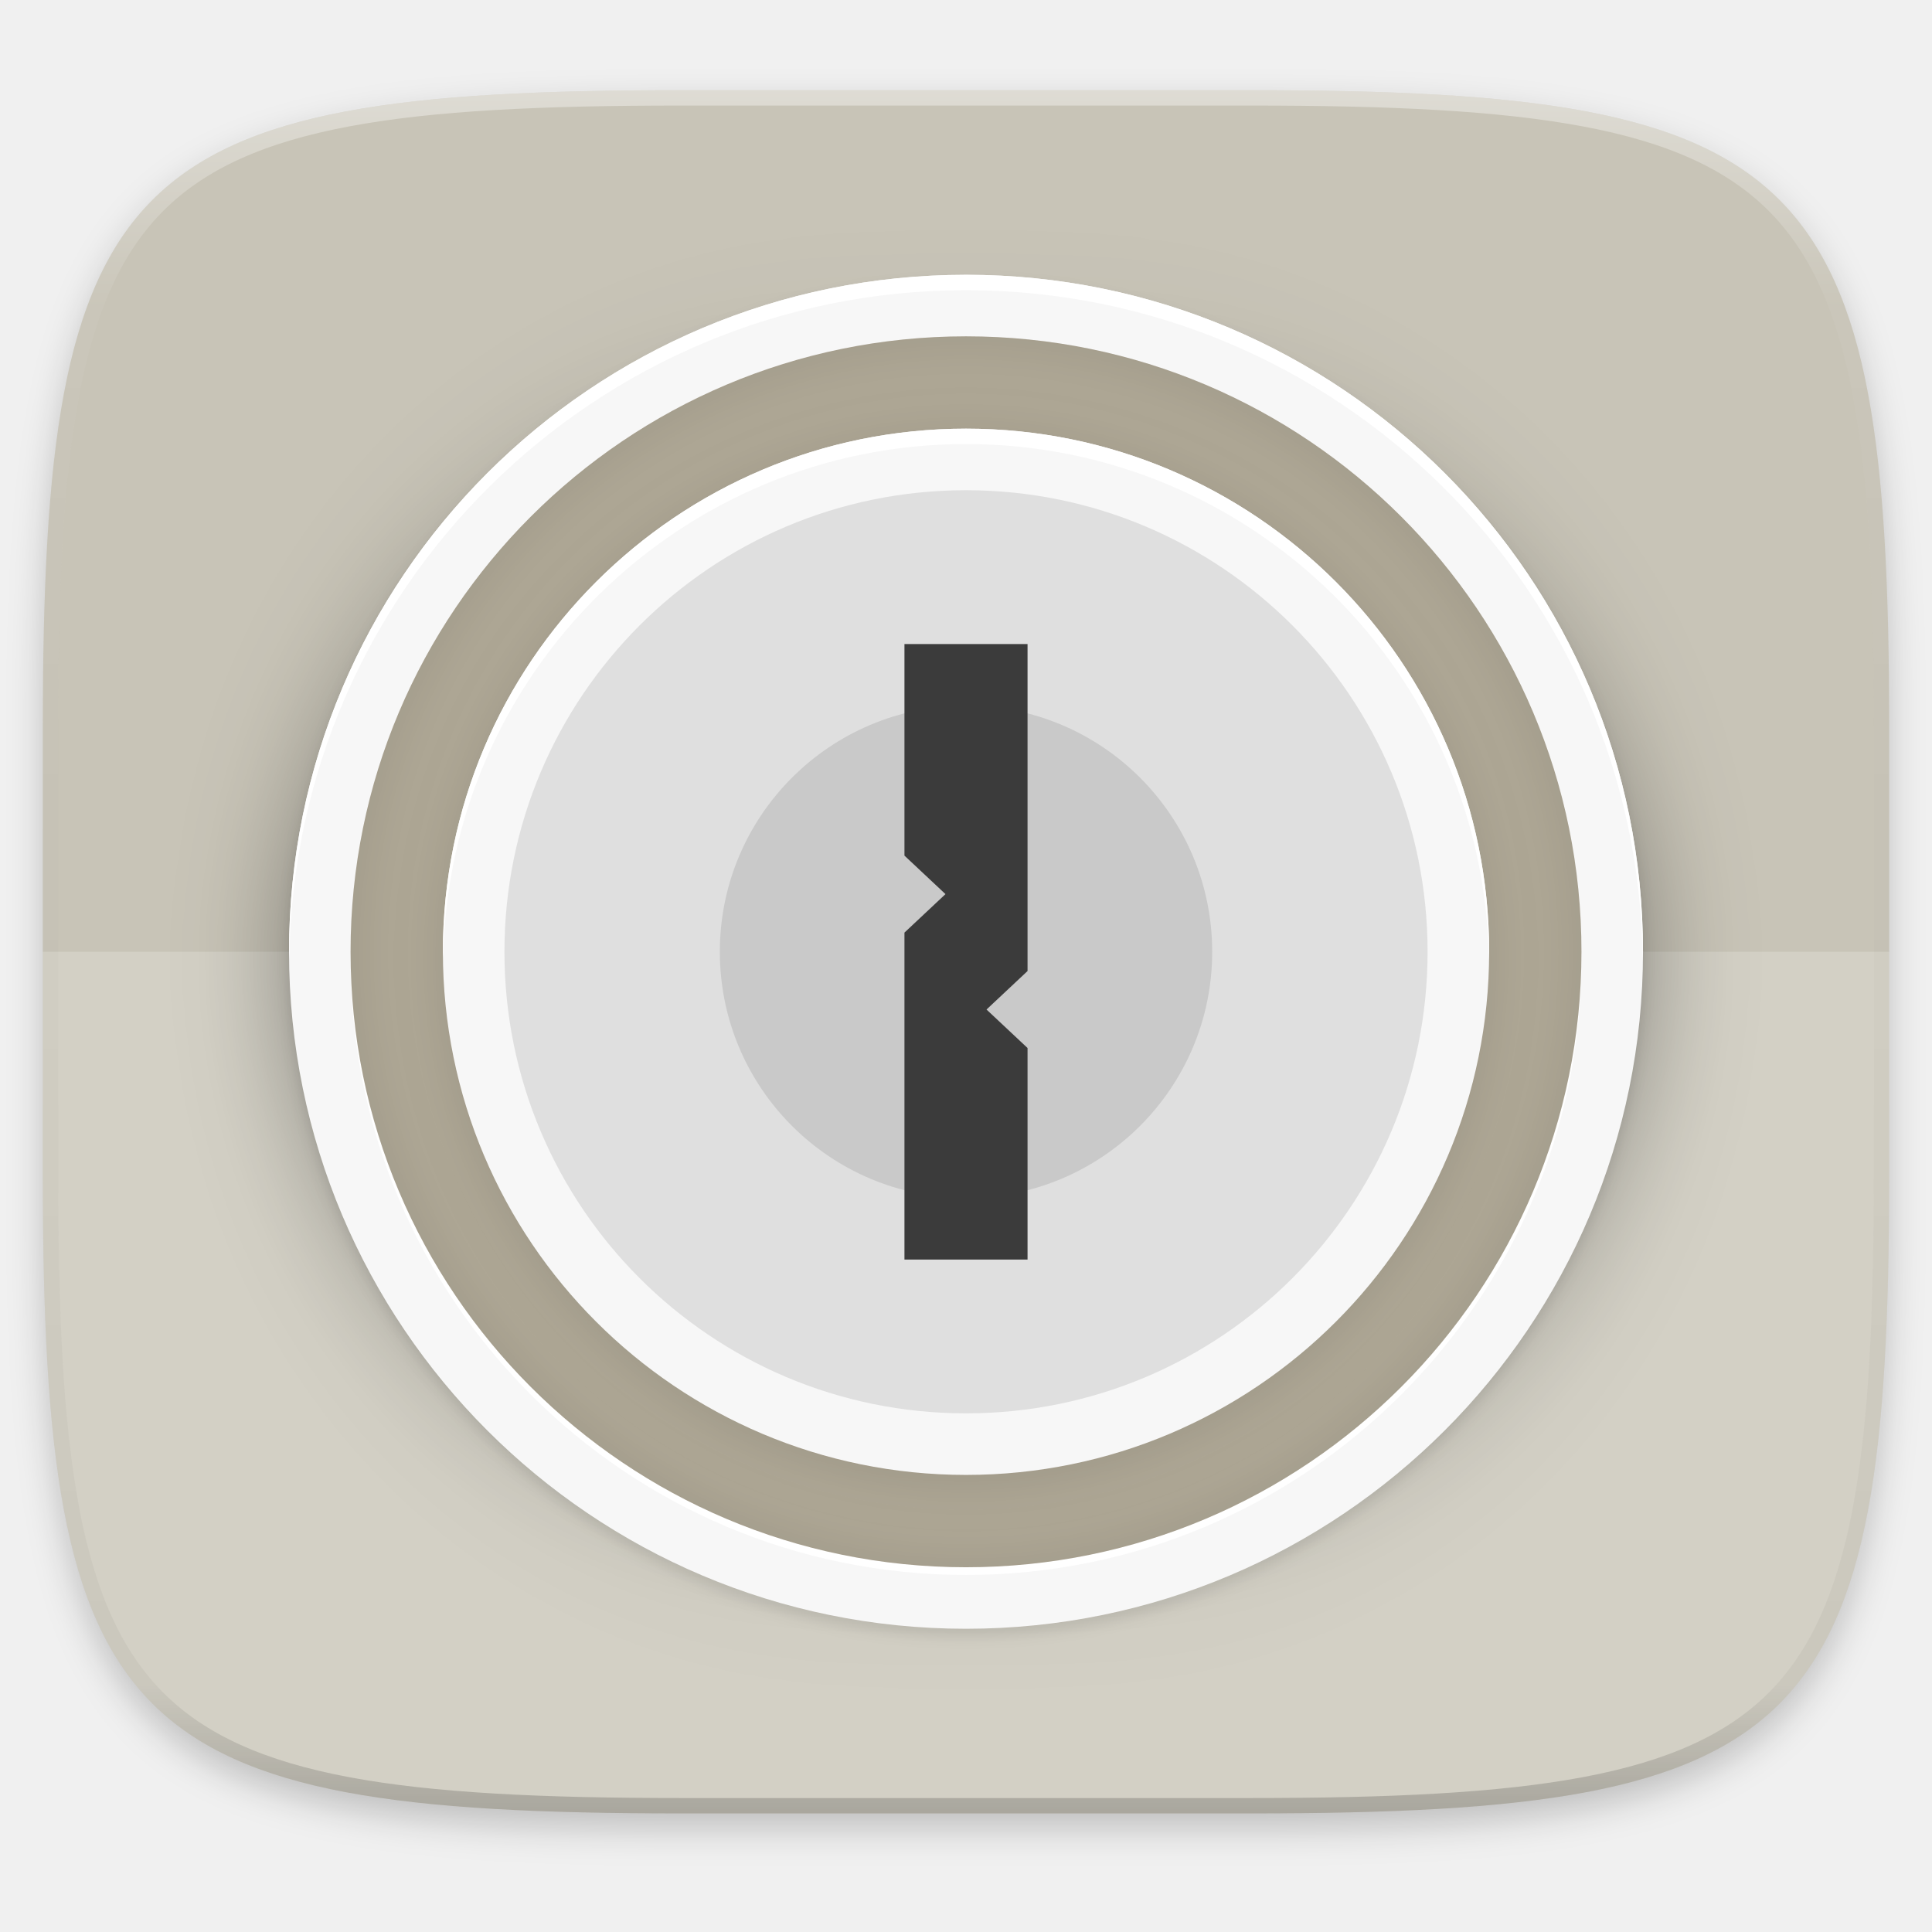
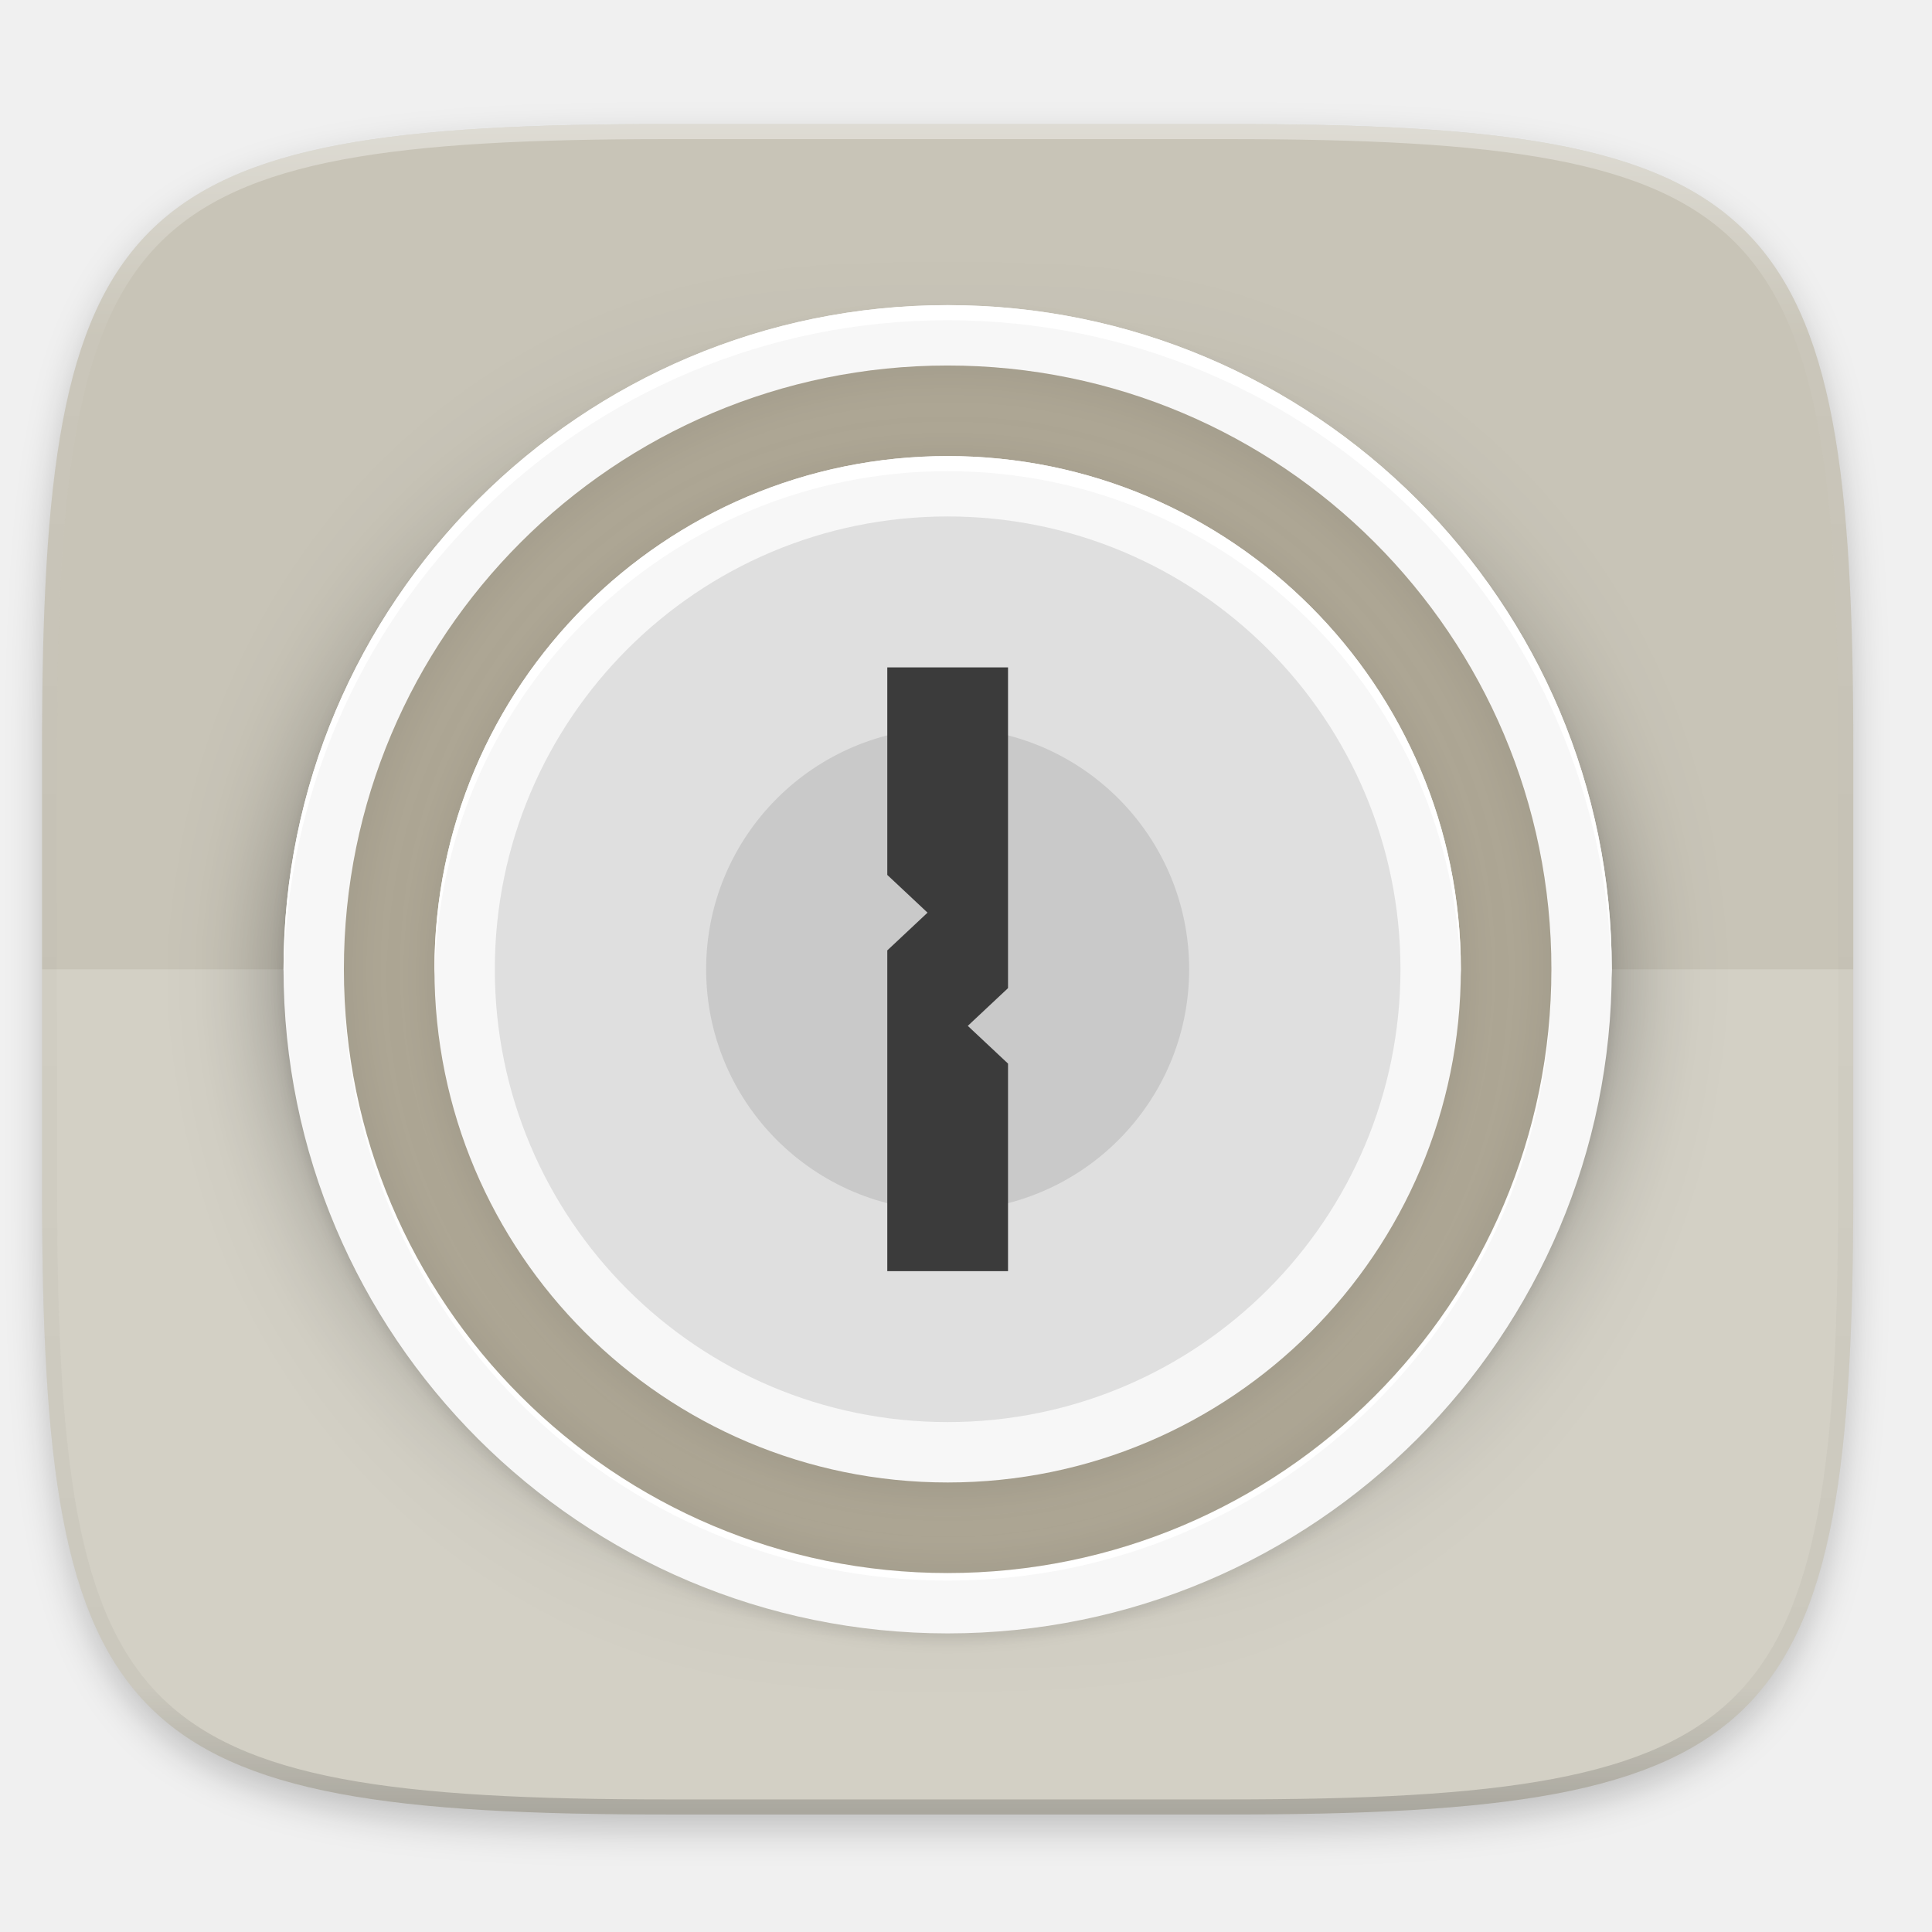
<svg xmlns="http://www.w3.org/2000/svg" xmlns:xlink="http://www.w3.org/1999/xlink" width="256" height="256" viewBox="0 0 67.733 67.733" version="1.1" id="svg1488">
  <defs id="defs1482">
    <clipPath clipPathUnits="userSpaceOnUse" id="clipPath1025">
      <path id="path1027" d="M 111.941,84 C 99.36,84.145 90.153,83.714 82.625,87.867 c -3.764,2.077 -6.752,5.575 -8.398,9.961 C 72.58,102.214 72,107.424 72,114 v 42 h 160 v -26 c 0,-6.576 -0.58,-11.786 -2.227,-16.172 -0.205,-0.545 -0.479,-1.04 -0.742,-1.543 -0.1,-0.185 -0.178,-0.381 -0.273,-0.566 -1.727,-3.388 -4.255,-6.145 -7.383,-7.871 C 213.846,99.694 204.64,100.145 192.059,100 H 192 151.668 L 135.453,84 h -23.492 z" style="color:#000000;font-style:normal;font-variant:normal;font-weight:normal;font-stretch:normal;font-size:medium;line-height:normal;font-family:sans-serif;font-variant-ligatures:none;font-variant-position:normal;font-variant-caps:normal;font-variant-numeric:normal;font-variant-alternates:normal;font-feature-settings:normal;text-indent:0;text-align:start;text-decoration:none;text-decoration-line:none;text-decoration-style:solid;text-decoration-color:#000000;letter-spacing:normal;word-spacing:normal;text-transform:none;writing-mode:lr-tb;direction:ltr;baseline-shift:baseline;text-anchor:start;white-space:normal;shape-padding:0;clip-rule:nonzero;display:inline;overflow:visible;visibility:visible;opacity:1;isolation:auto;mix-blend-mode:normal;color-interpolation:sRGB;color-interpolation-filters:linearRGB;solid-color:#000000;solid-opacity:1;fill:#e3dfd5;fill-opacity:1;fill-rule:nonzero;stroke:none;stroke-width:4;stroke-linecap:butt;stroke-linejoin:miter;stroke-miterlimit:4;stroke-dasharray:none;stroke-dashoffset:0;stroke-opacity:1;marker:none;color-rendering:auto;image-rendering:auto;shape-rendering:auto;text-rendering:auto;enable-background:accumulate" />
    </clipPath>
    <clipPath clipPathUnits="userSpaceOnUse" id="clipPath1082-3">
      <path id="path1084-6" d="M 361.938,-212 C 507.235,-212 528,-191.287 528,-46.125 V 70.125 C 528,215.286 507.235,236 361.938,236 H 214.062 C 68.765,236 48,215.286 48,70.125 V -46.125 C 48,-191.287 68.765,-212 214.062,-212 Z" style="display:inline;opacity:1;fill:#8c59d9;fill-opacity:1;stroke:none;stroke-width:2;stroke-linecap:round;stroke-linejoin:round;stroke-miterlimit:4;stroke-dasharray:none;stroke-dashoffset:0;stroke-opacity:1;enable-background:new" />
    </clipPath>
    <clipPath clipPathUnits="userSpaceOnUse" id="clipPath1082-3-5">
      <path id="path1084-6-6" d="M 361.938,-212 C 507.235,-212 528,-191.287 528,-46.125 V 70.125 C 528,215.286 507.235,236 361.938,236 H 214.062 C 68.765,236 48,215.286 48,70.125 V -46.125 C 48,-191.287 68.765,-212 214.062,-212 Z" style="display:inline;opacity:1;fill:#8c59d9;fill-opacity:1;stroke:none;stroke-width:2;stroke-linecap:round;stroke-linejoin:round;stroke-miterlimit:4;stroke-dasharray:none;stroke-dashoffset:0;stroke-opacity:1;enable-background:new" />
    </clipPath>
    <clipPath clipPathUnits="userSpaceOnUse" id="clipPath1082-3-9">
      <path id="path1084-6-3" d="M 361.938,-212 C 507.235,-212 528,-191.287 528,-46.125 V 70.125 C 528,215.286 507.235,236 361.938,236 H 214.062 C 68.765,236 48,215.286 48,70.125 V -46.125 C 48,-191.287 68.765,-212 214.062,-212 Z" style="display:inline;opacity:1;fill:#8c59d9;fill-opacity:1;stroke:none;stroke-width:2;stroke-linecap:round;stroke-linejoin:round;stroke-miterlimit:4;stroke-dasharray:none;stroke-dashoffset:0;stroke-opacity:1;enable-background:new" />
    </clipPath>
    <clipPath clipPathUnits="userSpaceOnUse" id="clipPath1082-3-3">
      <path id="path1084-6-67" d="M 361.938,-212 C 507.235,-212 528,-191.287 528,-46.125 V 70.125 C 528,215.286 507.235,236 361.938,236 H 214.062 C 68.765,236 48,215.286 48,70.125 V -46.125 C 48,-191.287 68.765,-212 214.062,-212 Z" style="display:inline;opacity:1;fill:#8c59d9;fill-opacity:1;stroke:none;stroke-width:2;stroke-linecap:round;stroke-linejoin:round;stroke-miterlimit:4;stroke-dasharray:none;stroke-dashoffset:0;stroke-opacity:1;enable-background:new" />
    </clipPath>
    <clipPath clipPathUnits="userSpaceOnUse" id="clipPath1082-3-53">
      <path id="path1084-6-5" d="M 361.938,-212 C 507.235,-212 528,-191.287 528,-46.125 V 70.125 C 528,215.286 507.235,236 361.938,236 H 214.062 C 68.765,236 48,215.286 48,70.125 V -46.125 C 48,-191.287 68.765,-212 214.062,-212 Z" style="display:inline;opacity:1;fill:#8c59d9;fill-opacity:1;stroke:none;stroke-width:2;stroke-linecap:round;stroke-linejoin:round;stroke-miterlimit:4;stroke-dasharray:none;stroke-dashoffset:0;stroke-opacity:1;enable-background:new" />
    </clipPath>
    <clipPath clipPathUnits="userSpaceOnUse" id="clipPath1082-3-6">
      <path id="path1084-6-2" d="M 361.938,-212 C 507.235,-212 528,-191.287 528,-46.125 V 70.125 C 528,215.286 507.235,236 361.938,236 H 214.062 C 68.765,236 48,215.286 48,70.125 V -46.125 C 48,-191.287 68.765,-212 214.062,-212 Z" style="display:inline;opacity:1;fill:#8c59d9;fill-opacity:1;stroke:none;stroke-width:2;stroke-linecap:round;stroke-linejoin:round;stroke-miterlimit:4;stroke-dasharray:none;stroke-dashoffset:0;stroke-opacity:1;enable-background:new" />
    </clipPath>
    <clipPath clipPathUnits="userSpaceOnUse" id="clipPath1082-3-91">
      <path id="path1084-6-27" d="M 361.938,-212 C 507.235,-212 528,-191.287 528,-46.125 V 70.125 C 528,215.286 507.235,236 361.938,236 H 214.062 C 68.765,236 48,215.286 48,70.125 V -46.125 C 48,-191.287 68.765,-212 214.062,-212 Z" style="display:inline;opacity:1;fill:#8c59d9;fill-opacity:1;stroke:none;stroke-width:2;stroke-linecap:round;stroke-linejoin:round;stroke-miterlimit:4;stroke-dasharray:none;stroke-dashoffset:0;stroke-opacity:1;enable-background:new" />
    </clipPath>
    <clipPath clipPathUnits="userSpaceOnUse" id="clipPath1025-0">
      <path style="opacity:1;fill:#8c59d9;fill-opacity:1;stroke:none;stroke-width:2;stroke-linecap:round;stroke-linejoin:round;stroke-miterlimit:4;stroke-dasharray:none;stroke-dashoffset:0;stroke-opacity:1" d="M 329.938,32 C 475.235,32 496,52.713 496,197.875 v 116.25 C 496,459.286 475.235,480 329.938,480 H 182.062 C 36.765,480 16,459.286 16,314.125 V 197.875 C 16,52.713 36.765,32 182.062,32 Z" id="path1027-9" />
    </clipPath>
    <clipPath clipPathUnits="userSpaceOnUse" id="clipPath4277-8">
      <rect style="color:#000000;display:inline;overflow:visible;visibility:visible;opacity:0.82;fill:#88b637;fill-opacity:1;fill-rule:nonzero;stroke:none;stroke-width:2;stroke-linecap:butt;stroke-linejoin:miter;stroke-miterlimit:4;stroke-dasharray:none;stroke-dashoffset:0;stroke-opacity:1;marker:none;enable-background:accumulate" id="rect4279-6" width="512" height="512" x="5.5999999e-07" y="0" ry="1" />
    </clipPath>
    <linearGradient id="linearGradient3650-7-9">
      <stop style="stop-color:#5884f4;stop-opacity:1" offset="0" id="stop4366" />
      <stop id="stop4368" offset="1" style="stop-color:#80a3fa;stop-opacity:1" />
    </linearGradient>
    <clipPath clipPathUnits="userSpaceOnUse" id="clipPath1082-3-36">
      <path id="path1084-6-0" d="M 361.938,-212 C 507.235,-212 528,-191.287 528,-46.125 V 70.125 C 528,215.286 507.235,236 361.938,236 H 214.062 C 68.765,236 48,215.286 48,70.125 V -46.125 C 48,-191.287 68.765,-212 214.062,-212 Z" style="display:inline;opacity:1;fill:#8c59d9;fill-opacity:1;stroke:none;stroke-width:2;stroke-linecap:round;stroke-linejoin:round;stroke-miterlimit:4;stroke-dasharray:none;stroke-dashoffset:0;stroke-opacity:1;enable-background:new" />
    </clipPath>
    <clipPath clipPathUnits="userSpaceOnUse" id="clipPath983">
      <path id="path985" d="M 115.031,44 C 42.383,44 32,54.357 32,126.938 v 58.125 C 32,257.643 42.383,268 115.031,268 H 152 V 44 Z" style="opacity:1;fill:#4d4d4d;fill-opacity:1;stroke:none;stroke-width:2;stroke-linecap:round;stroke-linejoin:round;stroke-miterlimit:4;stroke-dasharray:none;stroke-dashoffset:0;stroke-opacity:1" />
    </clipPath>
    <clipPath clipPathUnits="userSpaceOnUse" id="clipPath1082-3-62">
      <path id="path1084-6-61" d="M 361.938,-212 C 507.235,-212 528,-191.287 528,-46.125 V 70.125 C 528,215.286 507.235,236 361.938,236 H 214.062 C 68.765,236 48,215.286 48,70.125 V -46.125 C 48,-191.287 68.765,-212 214.062,-212 Z" style="display:inline;opacity:1;fill:#8c59d9;fill-opacity:1;stroke:none;stroke-width:2;stroke-linecap:round;stroke-linejoin:round;stroke-miterlimit:4;stroke-dasharray:none;stroke-dashoffset:0;stroke-opacity:1;enable-background:new" />
    </clipPath>
    <clipPath clipPathUnits="userSpaceOnUse" id="clipPath949">
      <path id="path951" d="M 329.938,32 C 475.235,32 496,52.713 496,197.875 v 116.25 C 496,459.286 475.235,480 329.938,480 H 182.062 C 36.765,480 16,459.286 16,314.125 V 197.875 C 16,52.713 36.765,32 182.062,32 Z" style="opacity:1;fill:#eab305;fill-opacity:1;stroke:none;stroke-width:4;stroke-linecap:round;stroke-linejoin:round;stroke-miterlimit:4;stroke-dasharray:none;stroke-dashoffset:0;stroke-opacity:1" />
    </clipPath>
    <clipPath clipPathUnits="userSpaceOnUse" id="clipPath954">
      <path id="path952" d="M 329.938,32 C 475.235,32 496,52.713 496,197.875 v 116.25 C 496,459.286 475.235,480 329.938,480 H 182.062 C 36.765,480 16,459.286 16,314.125 V 197.875 C 16,52.713 36.765,32 182.062,32 Z" style="opacity:1;fill:#eab305;fill-opacity:1;stroke:none;stroke-width:4;stroke-linecap:round;stroke-linejoin:round;stroke-miterlimit:4;stroke-dasharray:none;stroke-dashoffset:0;stroke-opacity:1" />
    </clipPath>
    <clipPath clipPathUnits="userSpaceOnUse" id="clipPath1082-3-8">
      <path id="path1084-6-7" d="M 361.938,-212 C 507.235,-212 528,-191.287 528,-46.125 V 70.125 C 528,215.286 507.235,236 361.938,236 H 214.062 C 68.765,236 48,215.286 48,70.125 V -46.125 C 48,-191.287 68.765,-212 214.062,-212 Z" style="display:inline;opacity:1;fill:#8c59d9;fill-opacity:1;stroke:none;stroke-width:2;stroke-linecap:round;stroke-linejoin:round;stroke-miterlimit:4;stroke-dasharray:none;stroke-dashoffset:0;stroke-opacity:1;enable-background:new" />
    </clipPath>
    <clipPath clipPathUnits="userSpaceOnUse" id="clipPath1082-3-92">
      <path id="path1084-6-02" d="M 361.938,-212 C 507.235,-212 528,-191.287 528,-46.125 V 70.125 C 528,215.286 507.235,236 361.938,236 H 214.062 C 68.765,236 48,215.286 48,70.125 V -46.125 C 48,-191.287 68.765,-212 214.062,-212 Z" style="display:inline;opacity:1;fill:#8c59d9;fill-opacity:1;stroke:none;stroke-width:2;stroke-linecap:round;stroke-linejoin:round;stroke-miterlimit:4;stroke-dasharray:none;stroke-dashoffset:0;stroke-opacity:1;enable-background:new" />
    </clipPath>
    <clipPath clipPathUnits="userSpaceOnUse" id="clipPath1082">
      <path id="path1084" d="M 361.938,-212 C 507.235,-212 528,-191.287 528,-46.125 V 70.125 C 528,215.286 507.235,236 361.938,236 H 214.062 C 68.765,236 48,215.286 48,70.125 V -46.125 C 48,-191.287 68.765,-212 214.062,-212 Z" style="display:inline;opacity:1;fill:#8c59d9;fill-opacity:1;stroke:none;stroke-width:2;stroke-linecap:round;stroke-linejoin:round;stroke-miterlimit:4;stroke-dasharray:none;stroke-dashoffset:0;stroke-opacity:1;enable-background:new" />
    </clipPath>
    <clipPath clipPathUnits="userSpaceOnUse" id="clipPath1082-3-361">
      <path id="path1084-6-29" d="M 361.938,-212 C 507.235,-212 528,-191.287 528,-46.125 V 70.125 C 528,215.286 507.235,236 361.938,236 H 214.062 C 68.765,236 48,215.286 48,70.125 V -46.125 C 48,-191.287 68.765,-212 214.062,-212 Z" style="display:inline;opacity:1;fill:#8c59d9;fill-opacity:1;stroke:none;stroke-width:2;stroke-linecap:round;stroke-linejoin:round;stroke-miterlimit:4;stroke-dasharray:none;stroke-dashoffset:0;stroke-opacity:1;enable-background:new" />
    </clipPath>
    <clipPath clipPathUnits="userSpaceOnUse" id="clipPath1079">
      <circle cx="213.843" cy="146" r="55" style="color:#000000;display:inline;overflow:visible;visibility:visible;opacity:1;fill:url(#linearGradient1083);fill-opacity:1;fill-rule:nonzero;stroke:none;stroke-width:8;stroke-linecap:butt;stroke-linejoin:miter;stroke-miterlimit:4;stroke-dasharray:none;stroke-dashoffset:0;stroke-opacity:1;marker:none;enable-background:accumulate" id="circle1081" transform="scale(-1,1)" />
    </clipPath>
    <clipPath clipPathUnits="userSpaceOnUse" id="clipPath984">
      <circle cx="213.843" cy="146" r="55" style="color:#000000;display:inline;overflow:visible;visibility:visible;opacity:1;fill:url(#linearGradient1083);fill-opacity:1;fill-rule:nonzero;stroke:none;stroke-width:8;stroke-linecap:butt;stroke-linejoin:miter;stroke-miterlimit:4;stroke-dasharray:none;stroke-dashoffset:0;stroke-opacity:1;marker:none;enable-background:accumulate" id="circle982" transform="scale(-1,1)" />
    </clipPath>
    <clipPath clipPathUnits="userSpaceOnUse" id="clipPath988">
      <circle cx="213.843" cy="146" r="55" style="color:#000000;display:inline;overflow:visible;visibility:visible;opacity:1;fill:url(#linearGradient1083);fill-opacity:1;fill-rule:nonzero;stroke:none;stroke-width:8;stroke-linecap:butt;stroke-linejoin:miter;stroke-miterlimit:4;stroke-dasharray:none;stroke-dashoffset:0;stroke-opacity:1;marker:none;enable-background:accumulate" id="circle986" transform="scale(-1,1)" />
    </clipPath>
    <clipPath clipPathUnits="userSpaceOnUse" id="clipPath992">
      <circle cx="213.843" cy="146" r="55" style="color:#000000;display:inline;overflow:visible;visibility:visible;opacity:1;fill:url(#linearGradient1083);fill-opacity:1;fill-rule:nonzero;stroke:none;stroke-width:8;stroke-linecap:butt;stroke-linejoin:miter;stroke-miterlimit:4;stroke-dasharray:none;stroke-dashoffset:0;stroke-opacity:1;marker:none;enable-background:accumulate" id="circle990" transform="scale(-1,1)" />
    </clipPath>
    <clipPath clipPathUnits="userSpaceOnUse" id="clipPath1082-3-31">
      <path id="path1084-6-9" d="M 361.938,-212 C 507.235,-212 528,-191.287 528,-46.125 V 70.125 C 528,215.286 507.235,236 361.938,236 H 214.062 C 68.765,236 48,215.286 48,70.125 V -46.125 C 48,-191.287 68.765,-212 214.062,-212 Z" style="display:inline;opacity:1;fill:#8c59d9;fill-opacity:1;stroke:none;stroke-width:2;stroke-linecap:round;stroke-linejoin:round;stroke-miterlimit:4;stroke-dasharray:none;stroke-dashoffset:0;stroke-opacity:1;enable-background:new" />
    </clipPath>
    <clipPath clipPathUnits="userSpaceOnUse" id="clipPath1205">
      <path id="path1207" d="M 115.031,44 C 42.383,44 32,54.357 32,126.938 v 58.125 c 0,13.772 0.379,25.294 1.482,34.938 H 270.518 C 271.621,210.356 272,198.834 272,185.062 v -58.125 C 272,54.357 261.617,44 188.969,44 Z" style="opacity:1;fill:#f1f0e9;fill-opacity:1;stroke:none;stroke-width:2;stroke-linecap:round;stroke-linejoin:round;stroke-miterlimit:4;stroke-dasharray:none;stroke-dashoffset:0;stroke-opacity:1" />
    </clipPath>
    <clipPath clipPathUnits="userSpaceOnUse" id="clipPath1082-3-4">
      <path id="path1084-6-78" d="M 361.938,-212 C 507.235,-212 528,-191.287 528,-46.125 V 70.125 C 528,215.286 507.235,236 361.938,236 H 214.062 C 68.765,236 48,215.286 48,70.125 V -46.125 C 48,-191.287 68.765,-212 214.062,-212 Z" style="display:inline;opacity:1;fill:#8c59d9;fill-opacity:1;stroke:none;stroke-width:2;stroke-linecap:round;stroke-linejoin:round;stroke-miterlimit:4;stroke-dasharray:none;stroke-dashoffset:0;stroke-opacity:1;enable-background:new" />
    </clipPath>
    <clipPath clipPathUnits="userSpaceOnUse" id="clipPath1082-3-45">
      <path id="path1084-6-03" d="M 361.938,-212 C 507.235,-212 528,-191.287 528,-46.125 V 70.125 C 528,215.286 507.235,236 361.938,236 H 214.062 C 68.765,236 48,215.286 48,70.125 V -46.125 C 48,-191.287 68.765,-212 214.062,-212 Z" style="display:inline;opacity:1;fill:#8c59d9;fill-opacity:1;stroke:none;stroke-width:2;stroke-linecap:round;stroke-linejoin:round;stroke-miterlimit:4;stroke-dasharray:none;stroke-dashoffset:0;stroke-opacity:1;enable-background:new" />
    </clipPath>
    <clipPath clipPathUnits="userSpaceOnUse" id="clipPath1082-3-61">
      <path id="path1084-6-06" d="M 361.938,-212 C 507.235,-212 528,-191.287 528,-46.125 V 70.125 C 528,215.286 507.235,236 361.938,236 H 214.062 C 68.765,236 48,215.286 48,70.125 V -46.125 C 48,-191.287 68.765,-212 214.062,-212 Z" style="display:inline;opacity:1;fill:#8c59d9;fill-opacity:1;stroke:none;stroke-width:2;stroke-linecap:round;stroke-linejoin:round;stroke-miterlimit:4;stroke-dasharray:none;stroke-dashoffset:0;stroke-opacity:1;enable-background:new" />
    </clipPath>
    <clipPath clipPathUnits="userSpaceOnUse" id="clipPath1064">
      <path style="opacity:1;fill:#a3dbf0;fill-opacity:1;stroke:none;stroke-width:2;stroke-linecap:round;stroke-linejoin:round;stroke-miterlimit:4;stroke-dasharray:none;stroke-dashoffset:0;stroke-opacity:1" d="M 115.031,44 C 42.383,44 32,54.357 32,126.938 v 58.125 c 0,10.166 0.218,19.071 0.768,26.938 3.376,48.301 19.79,56 82.264,56 h 73.938 c 62.473,0 78.887,-7.699 82.264,-56 C 271.782,204.133 272,195.228 272,185.062 v -58.125 C 272,54.357 261.617,44 188.969,44 Z" id="path1066" />
    </clipPath>
    <clipPath clipPathUnits="userSpaceOnUse" id="clipPath1082-3-32">
      <path id="path1084-6-061" d="M 361.938,-212 C 507.235,-212 528,-191.287 528,-46.125 V 70.125 C 528,215.286 507.235,236 361.938,236 H 214.062 C 68.765,236 48,215.286 48,70.125 V -46.125 C 48,-191.287 68.765,-212 214.062,-212 Z" style="display:inline;opacity:1;fill:#8c59d9;fill-opacity:1;stroke:none;stroke-width:2;stroke-linecap:round;stroke-linejoin:round;stroke-miterlimit:4;stroke-dasharray:none;stroke-dashoffset:0;stroke-opacity:1;enable-background:new" />
    </clipPath>
    <clipPath clipPathUnits="userSpaceOnUse" id="clipPath947">
      <path id="path949" d="m 191.433,45.067 c 77.492,0 88.567,11.047 88.567,88.467 v 62 C 280,272.953 268.925,284 191.433,284 H 112.567 C 35.075,284 24,272.953 24,195.533 v -62 c 0,-77.42 11.075,-88.467 88.567,-88.467 z" style="opacity:1;fill:#a4c1f9;fill-opacity:1;stroke:none;stroke-width:2;stroke-linecap:round;stroke-linejoin:round;stroke-miterlimit:4;stroke-dasharray:none;stroke-dashoffset:0;stroke-opacity:1" />
    </clipPath>
    <clipPath clipPathUnits="userSpaceOnUse" id="clipPath1082-3-55">
      <path id="path1084-6-4" d="M 361.938,-212 C 507.235,-212 528,-191.287 528,-46.125 V 70.125 C 528,215.286 507.235,236 361.938,236 H 214.062 C 68.765,236 48,215.286 48,70.125 V -46.125 C 48,-191.287 68.765,-212 214.062,-212 Z" style="display:inline;opacity:1;fill:#8c59d9;fill-opacity:1;stroke:none;stroke-width:2;stroke-linecap:round;stroke-linejoin:round;stroke-miterlimit:4;stroke-dasharray:none;stroke-dashoffset:0;stroke-opacity:1;enable-background:new" />
    </clipPath>
    <clipPath clipPathUnits="userSpaceOnUse" id="clipPath991">
      <path id="path993" d="M 188.969,44 C 261.617,44 272,54.357 272,126.938 v 58.125 C 272,257.643 261.617,268 188.969,268 h -73.938 C 42.383,268 32,257.643 32,185.062 v -58.125 C 32,54.357 42.383,44 115.031,44 Z" style="opacity:1;fill:#6dc7f1;fill-opacity:1;stroke:none;stroke-width:2;stroke-linecap:round;stroke-linejoin:round;stroke-miterlimit:4;stroke-dasharray:none;stroke-dashoffset:0;stroke-opacity:1" />
    </clipPath>
    <clipPath clipPathUnits="userSpaceOnUse" id="clipPath978">
      <path id="path976" d="M 188.969,44 C 261.617,44 272,54.357 272,126.938 v 58.125 C 272,257.643 261.617,268 188.969,268 h -73.938 C 42.383,268 32,257.643 32,185.062 v -58.125 C 32,54.357 42.383,44 115.031,44 Z" style="opacity:1;fill:#6dc7f1;fill-opacity:1;stroke:none;stroke-width:2;stroke-linecap:round;stroke-linejoin:round;stroke-miterlimit:4;stroke-dasharray:none;stroke-dashoffset:0;stroke-opacity:1" />
    </clipPath>
    <clipPath clipPathUnits="userSpaceOnUse" id="clipPath942">
      <path id="path944" d="M 188.969,44 C 261.617,44 272,54.357 272,126.938 v 58.125 C 272,257.643 261.617,268 188.969,268 h -73.938 C 42.383,268 32,257.643 32,185.062 v -58.125 C 32,54.357 42.383,44 115.031,44 Z" style="display:inline;opacity:1;fill:#46a926;fill-opacity:1;stroke:none;stroke-width:2;stroke-linecap:round;stroke-linejoin:round;stroke-miterlimit:4;stroke-dasharray:none;stroke-dashoffset:0;stroke-opacity:1;enable-background:new" />
    </clipPath>
    <clipPath clipPathUnits="userSpaceOnUse" id="clipPath1082-3-7">
      <path id="path1084-6-65" d="M 361.938,-212 C 507.235,-212 528,-191.287 528,-46.125 V 70.125 C 528,215.286 507.235,236 361.938,236 H 214.062 C 68.765,236 48,215.286 48,70.125 V -46.125 C 48,-191.287 68.765,-212 214.062,-212 Z" style="display:inline;opacity:1;fill:#8c59d9;fill-opacity:1;stroke:none;stroke-width:2;stroke-linecap:round;stroke-linejoin:round;stroke-miterlimit:4;stroke-dasharray:none;stroke-dashoffset:0;stroke-opacity:1;enable-background:new" />
    </clipPath>
    <radialGradient id="radialGradient3322" gradientUnits="userSpaceOnUse" cy="-2.065" cx="26.617" gradientTransform="matrix(-4.8906e-8,-2.8515,3.7557,0,674.0015,398.2629)" r="23">
      <stop id="stop2749" style="stop-color:#d280b9;stop-opacity:1" offset="0" />
      <stop offset="0.529" style="stop-color:#b549b5;stop-opacity:1" id="stop4269" />
      <stop id="stop2755" style="stop-color:#8940a8;stop-opacity:1" offset="1" />
    </radialGradient>
    <clipPath clipPathUnits="userSpaceOnUse" id="clipPath1082-3-69">
      <path id="path1084-6-37" d="M 361.938,-212 C 507.235,-212 528,-191.287 528,-46.125 V 70.125 C 528,215.286 507.235,236 361.938,236 H 214.062 C 68.765,236 48,215.286 48,70.125 V -46.125 C 48,-191.287 68.765,-212 214.062,-212 Z" style="display:inline;opacity:1;fill:#8c59d9;fill-opacity:1;stroke:none;stroke-width:2;stroke-linecap:round;stroke-linejoin:round;stroke-miterlimit:4;stroke-dasharray:none;stroke-dashoffset:0;stroke-opacity:1;enable-background:new" />
    </clipPath>
    <clipPath clipPathUnits="userSpaceOnUse" id="clipPath1082-3-452">
      <path id="path1084-6-54" d="M 361.938,-212 C 507.235,-212 528,-191.287 528,-46.125 V 70.125 C 528,215.286 507.235,236 361.938,236 H 214.062 C 68.765,236 48,215.286 48,70.125 V -46.125 C 48,-191.287 68.765,-212 214.062,-212 Z" style="display:inline;opacity:1;fill:#8c59d9;fill-opacity:1;stroke:none;stroke-width:2;stroke-linecap:round;stroke-linejoin:round;stroke-miterlimit:4;stroke-dasharray:none;stroke-dashoffset:0;stroke-opacity:1;enable-background:new" />
    </clipPath>
    <clipPath clipPathUnits="userSpaceOnUse" id="clipPath1082-3-74">
      <path id="path1084-6-43" d="M 361.938,-212 C 507.235,-212 528,-191.287 528,-46.125 V 70.125 C 528,215.286 507.235,236 361.938,236 H 214.062 C 68.765,236 48,215.286 48,70.125 V -46.125 C 48,-191.287 68.765,-212 214.062,-212 Z" style="display:inline;opacity:1;fill:#8c59d9;fill-opacity:1;stroke:none;stroke-width:2;stroke-linecap:round;stroke-linejoin:round;stroke-miterlimit:4;stroke-dasharray:none;stroke-dashoffset:0;stroke-opacity:1;enable-background:new" />
    </clipPath>
    <clipPath clipPathUnits="userSpaceOnUse" id="clipPath1032">
      <path id="path1034" d="M 188.969,44 C 261.617,44 272,54.357 272,126.938 v 58.125 C 272,257.643 261.617,268 188.969,268 h -73.938 C 42.383,268 32,257.643 32,185.062 v -58.125 C 32,54.357 42.383,44 115.031,44 Z" style="opacity:1;fill:#76c22b;fill-opacity:1;stroke:none;stroke-width:2;stroke-linecap:round;stroke-linejoin:round;stroke-miterlimit:4;stroke-dasharray:none;stroke-dashoffset:0;stroke-opacity:1" />
    </clipPath>
-     <radialGradient xlink:href="#linearGradient4398" id="radialGradient4404" cx="-256" cy="-256.2" fx="-256" fy="-256.2" r="96" gradientUnits="userSpaceOnUse" gradientTransform="matrix(0,-0.2247569,-0.2247569,0,-23.71608,205.0971)" />
+     <clipPath clipPathUnits="userSpaceOnUse" id="clipPath1082-3-0">
+       <path id="path1084-6-786" d="M 361.938,-212 C 507.235,-212 528,-191.287 528,-46.125 V 70.125 C 528,215.286 507.235,236 361.938,236 H 214.062 C 68.765,236 48,215.286 48,70.125 V -46.125 C 48,-191.287 68.765,-212 214.062,-212 Z" style="display:inline;opacity:1;fill:#8c59d9;fill-opacity:1;stroke:none;stroke-width:2;stroke-linecap:round;stroke-linejoin:round;stroke-miterlimit:4;stroke-dasharray:none;stroke-dashoffset:0;stroke-opacity:1;enable-background:new" />
+     </clipPath>
+     <radialGradient xlink:href="#linearGradient4398" id="radialGradient4404" cx="-256" cy="-256.2" fx="-256" fy="-256.2" r="96" gradientUnits="userSpaceOnUse" gradientTransform="matrix(0,-0.2204865,-0.2204865,0,-23.26547,206.8031)" />
    <linearGradient id="linearGradient4398">
      <stop id="stop4402" offset="0" style="stop-color:#000000;stop-opacity:0;" />
      <stop style="stop-color:#000000;stop-opacity:0" offset="0.899" id="stop4408" />
      <stop id="stop4410" offset="0.949" style="stop-color:#000000;stop-opacity:0.262" />
      <stop id="stop4400" offset="1" style="stop-color:#000000;stop-opacity:1;" />
    </linearGradient>
    <filter style="color-interpolation-filters:sRGB" id="filter1013" x="-0.06" width="1.12" y="-0.06" height="1.12">
      <feGaussianBlur stdDeviation="3.4" id="feGaussianBlur1015" />
    </filter>
    <linearGradient xlink:href="#linearGradient4295" id="linearGradient4301" x1="-434" y1="-256" x2="-82" y2="-256" gradientUnits="userSpaceOnUse" />
    <linearGradient id="linearGradient4295">
      <stop id="stop4365" offset="0" style="stop-color:#000000;stop-opacity:0" />
      <stop style="stop-color:#000000;stop-opacity:1" offset="0.499" id="stop4367" />
      <stop id="stop4369" offset="1" style="stop-color:#000000;stop-opacity:0" />
    </linearGradient>
    <filter style="color-interpolation-filters:sRGB" id="filter4291" x="-0.096" width="1.192" y="-0.096" height="1.192">
      <feGaussianBlur stdDeviation="14.08" id="feGaussianBlur4293" />
    </filter>
    <filter style="color-interpolation-filters:sRGB" id="filter4323" x="-0.012" width="1.024" y="-0.012" height="1.024">
      <feGaussianBlur stdDeviation="1.76" id="feGaussianBlur4325" />
    </filter>
    <linearGradient xlink:href="#linearGradient1013" id="linearGradient1108" x1="296" y1="-212" x2="296" y2="236" gradientUnits="userSpaceOnUse" />
    <linearGradient id="linearGradient1013">
      <stop id="stop1005" offset="0" style="stop-color:#ffffff;stop-opacity:1;" />
      <stop style="stop-color:#ffffff;stop-opacity:0.098" offset="0.125" id="stop1007" />
      <stop style="stop-color:#000000;stop-opacity:0.098" offset="0.925" id="stop1009" />
      <stop id="stop1011" offset="1" style="stop-color:#000000;stop-opacity:0.498" />
    </linearGradient>
-     <clipPath clipPathUnits="userSpaceOnUse" id="clipPath1082-3-0">
-       <path id="path1084-6-786" d="M 361.938,-212 C 507.235,-212 528,-191.287 528,-46.125 V 70.125 C 528,215.286 507.235,236 361.938,236 H 214.062 C 68.765,236 48,215.286 48,70.125 V -46.125 C 48,-191.287 68.765,-212 214.062,-212 Z" style="display:inline;opacity:1;fill:#8c59d9;fill-opacity:1;stroke:none;stroke-width:2;stroke-linecap:round;stroke-linejoin:round;stroke-miterlimit:4;stroke-dasharray:none;stroke-dashoffset:0;stroke-opacity:1;enable-background:new" />
+     <clipPath clipPathUnits="userSpaceOnUse" id="clipPath1082-3-367">
+       <path id="path1084-6-53" d="M 361.938,-212 C 507.235,-212 528,-191.287 528,-46.125 V 70.125 C 528,215.286 507.235,236 361.938,236 H 214.062 C 68.765,236 48,215.286 48,70.125 V -46.125 C 48,-191.287 68.765,-212 214.062,-212 Z" style="display:inline;opacity:1;fill:#8c59d9;fill-opacity:1;stroke:none;stroke-width:2;stroke-linecap:round;stroke-linejoin:round;stroke-miterlimit:4;stroke-dasharray:none;stroke-dashoffset:0;stroke-opacity:1;enable-background:new" />
    </clipPath>
    <filter style="color-interpolation-filters:sRGB" id="filter974" x="-0.023" width="1.046" y="-0.025" height="1.05">
      <feGaussianBlur stdDeviation="2.32" id="feGaussianBlur976" />
    </filter>
  </defs>
  <g id="layer1" transform="translate(0,-229.2667)">
-     <path id="path4567" d="m 188.969,46 c 72.649,0 83.031,10.357 83.031,82.938 v 58.125 c 0,72.581 -10.383,82.938 -83.031,82.938 h -73.938 C 42.383,270 32,259.643 32,187.062 v -58.125 c 0,-72.581 10.383,-82.938 83.031,-82.938 z" style="display:inline;opacity:0.2;fill:#000000;fill-opacity:1;stroke:none;stroke-width:2;stroke-linecap:round;stroke-linejoin:round;stroke-miterlimit:4;stroke-dasharray:none;stroke-dashoffset:0;stroke-opacity:1;filter:url(#filter974);enable-background:new" transform="matrix(0.2697078,0,0,0.2697078,-7.128918,220.5605)" />
-     <path style="display:inline;opacity:1;fill:#c8c4b7;fill-opacity:1;stroke:none;stroke-width:0.539;stroke-linecap:round;stroke-linejoin:round;stroke-miterlimit:4;stroke-dasharray:none;stroke-dashoffset:0;stroke-opacity:1;enable-background:new" d="m 43.837,232.428 c 19.594,0 22.394,2.793 22.394,22.369 v 15.677 c 0,19.576 -2.8,22.369 -22.394,22.369 h -19.942 c -19.594,0 -22.394,-2.793 -22.394,-22.369 v -15.677 c 0,-19.576 2.8,-22.369 22.394,-22.369 z" id="rect877" />
-     <path style="display:inline;opacity:0.2;fill:#ffffff;fill-opacity:1;stroke:none;stroke-width:0.539;stroke-linecap:round;stroke-linejoin:round;stroke-miterlimit:4;stroke-dasharray:none;stroke-dashoffset:0;stroke-opacity:1;enable-background:new" d="m 1.502,262.635 v 7.838 c 0,19.576 2.8,22.369 22.394,22.369 h 19.942 c 19.594,0 22.394,-2.793 22.394,-22.369 v -7.838 z" id="path932" />
-     <path id="path1068" d="M 361.938,-212 C 507.235,-212 528,-191.287 528,-46.125 V 70.125 C 528,215.286 507.235,236 361.938,236 H 214.062 C 68.765,236 48,215.286 48,70.125 V -46.125 C 48,-191.287 68.765,-212 214.062,-212 Z" style="display:inline;opacity:0.4;fill:none;fill-opacity:1;stroke:url(#linearGradient1108);stroke-width:8;stroke-linecap:round;stroke-linejoin:round;stroke-miterlimit:4;stroke-dasharray:none;stroke-dashoffset:0;stroke-opacity:1;enable-background:new" clip-path="url(#clipPath1082-3-0)" transform="matrix(0.1348539,0,0,0.1348539,-4.971255,261.0167)" />
-     <circle r="176" cy="-256" cx="-258" transform="matrix(0,-0.1348539,-0.1348539,0,-0.6559303,228.1123)" id="circle4305" style="color:#000000;display:inline;overflow:visible;visibility:visible;opacity:0.1;fill:#000000;fill-opacity:0.996;stroke:none;stroke-width:4.96;marker:none;filter:url(#filter4323);enable-background:accumulate" />
-     <circle r="176" cy="-256" cx="-258" transform="matrix(0,-0.1348539,-0.1348539,0,-0.6559314,228.1123)" id="circle4345" style="color:#000000;display:inline;overflow:visible;visibility:visible;opacity:0.4;fill:url(#linearGradient4301);fill-opacity:1;stroke:none;stroke-width:4.96;marker:none;filter:url(#filter4291);enable-background:accumulate" />
-     <circle style="color:#000000;display:inline;overflow:visible;visibility:visible;fill:#f7f7f7;fill-opacity:1;stroke:none;stroke-width:0.669;marker:none;enable-background:accumulate" id="path4389-5" transform="matrix(0,-1,-1,0,0,0)" cx="-262.635" cy="-33.867" r="23.734" />
-     <circle style="color:#000000;display:inline;overflow:visible;visibility:visible;opacity:1;fill:#ffffff;fill-opacity:1;stroke:none;stroke-width:0.539;marker:none;enable-background:accumulate" id="circle4191" transform="matrix(0,-1,-1,0,0,0)" cx="-262.905" cy="-33.867" r="21.577" />
-     <circle r="21.577" cy="-33.867" cx="-262.635" transform="matrix(0,-1,-1,0,0,0)" id="circle4371" style="color:#000000;display:inline;overflow:visible;visibility:visible;fill:#aea795;fill-opacity:1;stroke:none;stroke-width:0.539;marker:none;enable-background:accumulate" />
-     <circle style="color:#000000;display:inline;overflow:visible;visibility:visible;opacity:0.1;fill:#000000;fill-opacity:1;stroke:none;stroke-width:2;marker:none;filter:url(#filter1013);enable-background:accumulate" id="circle1011" transform="matrix(0,-0.2697078,-0.2697078,0,-7.128918,220.5605)" cx="-157" cy="-152" r="68" />
-     <path style="color:#000000;display:inline;overflow:visible;visibility:visible;opacity:0.05;fill:url(#radialGradient4404);fill-opacity:1;stroke:none;stroke-width:0.539;marker:none;enable-background:accumulate" d="M 33.866,241.058 A 21.577,21.577 0 0 0 12.29,262.635 21.577,21.577 0 0 0 33.866,284.212 21.577,21.577 0 0 0 55.443,262.635 21.577,21.577 0 0 0 33.866,241.058 Z m 0,7.72 A 13.857,13.857 0 0 1 47.724,262.635 13.857,13.857 0 0 1 33.866,276.492 13.857,13.857 0 0 1 20.009,262.635 13.857,13.857 0 0 1 33.866,248.778 Z" id="circle4396" />
-     <circle r="18.34" cy="-33.867" cx="-262.635" transform="matrix(0,-1,-1,0,0,0)" id="circle4269" style="color:#000000;display:inline;overflow:visible;visibility:visible;opacity:1;fill:#f7f7f7;fill-opacity:1;stroke:none;stroke-width:0.539;marker:none;enable-background:accumulate" />
-     <circle style="color:#000000;display:inline;overflow:visible;visibility:visible;opacity:0.1;fill:#000000;fill-opacity:1;stroke:none;stroke-width:0.539;marker:none;enable-background:accumulate" id="circle4201" transform="matrix(0,-1,-1,0,0,0)" cx="-262.635" cy="-33.867" r="16.182" />
-     <circle r="8.631" cy="-33.867" cx="-262.635" transform="matrix(0,-1,-1,0,0,0)" id="circle1084" style="color:#000000;display:inline;overflow:visible;visibility:visible;opacity:0.1;fill:#000000;fill-opacity:1;stroke:none;stroke-width:0.539;marker:none;enable-background:accumulate" />
-     <path style="color:#000000;display:inline;overflow:visible;visibility:visible;opacity:1;fill:#ffffff;fill-opacity:1;stroke:none;stroke-width:0.669;marker:none;enable-background:accumulate" d="m 33.867,238.901 a 23.734,23.734 0 0 0 -23.734,23.734 23.734,23.734 0 0 0 0.011,0.224 23.734,23.734 0 0 1 23.723,-23.419 23.734,23.734 0 0 1 23.723,23.51 23.734,23.734 0 0 0 0.011,-0.316 23.734,23.734 0 0 0 -23.734,-23.734 z" id="circle1021" />
-     <path style="display:inline;fill:#3b3b3b;fill-opacity:1;stroke:none;stroke-width:0.27;enable-background:new" d="m 31.709,251.847 h 4.315 v 11.463 l -1.438,1.349 1.438,1.349 v 7.417 h -4.315 v -11.463 l 1.438,-1.349 -1.438,-1.349 z" id="rect3030" />
-     <path style="color:#000000;display:inline;overflow:visible;visibility:visible;opacity:1;fill:#ffffff;fill-opacity:1;stroke:none;stroke-width:0.539;marker:none;enable-background:accumulate" d="m 33.867,244.295 a 18.34,18.34 0 0 0 -18.34,18.34 18.34,18.34 0 0 0 0.011,0.223 18.34,18.34 0 0 1 18.329,-18.024 18.34,18.34 0 0 1 18.329,18.117 18.34,18.34 0 0 0 0.011,-0.316 18.34,18.34 0 0 0 -18.34,-18.34 z" id="circle1017" />
+     <path id="path4567" d="m 162.537,5.568 c 72.649,0 83.031,10.357 83.031,82.938 v 58.125 c 0,72.581 -10.383,82.938 -83.031,82.938 H 88.599 C 15.951,229.568 5.568,219.211 5.568,146.631 V 88.506 c 0,-72.581 10.383,-82.938 83.031,-82.938 z" style="display:inline;opacity:0.2;fill:#000000;fill-opacity:1;stroke:none;stroke-width:2;stroke-linecap:round;stroke-linejoin:round;stroke-miterlimit:4;stroke-dasharray:none;stroke-dashoffset:0;stroke-opacity:1;filter:url(#filter974);enable-background:new" transform="matrix(0.2645833,0,0,0.2645833,-1.8735229e-8,232.6703)" />
+     <path style="display:inline;opacity:1;fill:#c8c4b7;fill-opacity:1;stroke:none;stroke-width:0.529;stroke-linecap:round;stroke-linejoin:round;stroke-miterlimit:4;stroke-dasharray:none;stroke-dashoffset:0;stroke-opacity:1;enable-background:new" d="m 43.005,233.614 c 19.222,0 21.969,2.74 21.969,21.944 v 15.379 c 0,19.204 -2.747,21.944 -21.969,21.944 h -19.563 c -19.222,0 -21.969,-2.74 -21.969,-21.944 v -15.379 c 0,-19.204 2.747,-21.944 21.969,-21.944 z" id="rect877" />
+     <path style="display:inline;opacity:0.2;fill:#ffffff;fill-opacity:1;stroke:none;stroke-width:0.529;stroke-linecap:round;stroke-linejoin:round;stroke-miterlimit:4;stroke-dasharray:none;stroke-dashoffset:0;stroke-opacity:1;enable-background:new" d="m 1.473,263.248 v 7.689 c 0,19.204 2.747,21.944 21.969,21.944 h 19.563 c 19.222,0 21.969,-2.74 21.969,-21.944 v -7.689 z" id="path932" />
+     <path id="path1068" d="M 361.938,-212 C 507.235,-212 528,-191.287 528,-46.125 V 70.125 C 528,215.286 507.235,236 361.938,236 H 214.062 C 68.765,236 48,215.286 48,70.125 V -46.125 C 48,-191.287 68.765,-212 214.062,-212 Z" style="display:inline;opacity:0.4;fill:none;fill-opacity:1;stroke:url(#linearGradient1108);stroke-width:8;stroke-linecap:round;stroke-linejoin:round;stroke-miterlimit:4;stroke-dasharray:none;stroke-dashoffset:0;stroke-opacity:1;enable-background:new" clip-path="url(#clipPath1082-3-367)" transform="matrix(0.1322917,0,0,0.1322917,-4.876802,261.6601)" />
+     <circle r="176" cy="-256" cx="-258" transform="matrix(0,-0.1322917,-0.1322917,0,-0.643469,229.381)" id="circle4305" style="color:#000000;display:inline;overflow:visible;visibility:visible;opacity:0.1;fill:#000000;fill-opacity:0.996;stroke:none;stroke-width:4.96;marker:none;filter:url(#filter4323);enable-background:accumulate" />
+     <circle r="176" cy="-256" cx="-258" transform="matrix(0,-0.1322917,-0.1322917,0,-0.64347,229.381)" id="circle4345" style="color:#000000;display:inline;overflow:visible;visibility:visible;opacity:0.4;fill:url(#linearGradient4301);fill-opacity:1;stroke:none;stroke-width:4.96;marker:none;filter:url(#filter4291);enable-background:accumulate" />
+     <circle style="color:#000000;display:inline;overflow:visible;visibility:visible;fill:#f7f7f7;fill-opacity:1;stroke:none;stroke-width:0.656;marker:none;enable-background:accumulate" id="path4389-5" transform="matrix(0,-1,-1,0,0,0)" cx="-263.248" cy="-33.223" r="23.283" />
+     <circle style="color:#000000;display:inline;overflow:visible;visibility:visible;opacity:1;fill:#ffffff;fill-opacity:1;stroke:none;stroke-width:0.529;marker:none;enable-background:accumulate" id="circle4191" transform="matrix(0,-1,-1,0,0,0)" cx="-263.512" cy="-33.223" r="21.167" />
+     <circle r="21.167" cy="-33.223" cx="-263.248" transform="matrix(0,-1,-1,0,0,0)" id="circle4371" style="color:#000000;display:inline;overflow:visible;visibility:visible;fill:#aea795;fill-opacity:1;stroke:none;stroke-width:0.529;marker:none;enable-background:accumulate" />
+     <circle style="color:#000000;display:inline;overflow:visible;visibility:visible;opacity:0.1;fill:#000000;fill-opacity:1;stroke:none;stroke-width:2;marker:none;filter:url(#filter1013);enable-background:accumulate" id="circle1011" transform="matrix(0,-0.2645833,-0.2645833,0,-6.993469,221.9726)" cx="-157" cy="-152" r="68" />
+     <path style="color:#000000;display:inline;overflow:visible;visibility:visible;opacity:0.05;fill:url(#radialGradient4404);fill-opacity:1;stroke:none;stroke-width:0.529;marker:none;enable-background:accumulate" d="m 33.223,242.081 a 21.167,21.167 0 0 0 -21.166,21.167 21.167,21.167 0 0 0 21.166,21.167 21.167,21.167 0 0 0 21.167,-21.167 21.167,21.167 0 0 0 -21.167,-21.167 z m 0,7.573 a 13.594,13.594 0 0 1 13.594,13.594 13.594,13.594 0 0 1 -13.594,13.594 13.594,13.594 0 0 1 -13.594,-13.594 13.594,13.594 0 0 1 13.594,-13.594 z" id="circle4396" />
+     <circle r="17.992" cy="-33.223" cx="-263.248" transform="matrix(0,-1,-1,0,0,0)" id="circle4269" style="color:#000000;display:inline;overflow:visible;visibility:visible;opacity:1;fill:#f7f7f7;fill-opacity:1;stroke:none;stroke-width:0.529;marker:none;enable-background:accumulate" />
+     <circle style="color:#000000;display:inline;overflow:visible;visibility:visible;opacity:0.1;fill:#000000;fill-opacity:1;stroke:none;stroke-width:0.529;marker:none;enable-background:accumulate" id="circle4201" transform="matrix(0,-1,-1,0,0,0)" cx="-263.248" cy="-33.223" r="15.875" />
+     <circle r="8.467" cy="-33.223" cx="-263.248" transform="matrix(0,-1,-1,0,0,0)" id="circle1084" style="color:#000000;display:inline;overflow:visible;visibility:visible;opacity:0.1;fill:#000000;fill-opacity:1;stroke:none;stroke-width:0.529;marker:none;enable-background:accumulate" />
+     <path style="color:#000000;display:inline;overflow:visible;visibility:visible;opacity:1;fill:#ffffff;fill-opacity:1;stroke:none;stroke-width:0.656;marker:none;enable-background:accumulate" d="m 33.223,239.964 a 23.283,23.283 0 0 0 -23.283,23.283 23.283,23.283 0 0 0 0.011,0.22 23.283,23.283 0 0 1 23.272,-22.974 23.283,23.283 0 0 1 23.272,23.064 23.283,23.283 0 0 0 0.011,-0.31 23.283,23.283 0 0 0 -23.283,-23.283 z" id="circle1021" />
+     <path style="display:inline;fill:#3b3b3b;fill-opacity:1;stroke:none;stroke-width:0.265;enable-background:new" d="m 31.107,252.664 h 4.233 v 11.245 l -1.411,1.323 1.411,1.323 v 7.276 h -4.233 v -11.245 l 1.411,-1.323 -1.411,-1.323 z" id="rect3030" />
+     <path style="color:#000000;display:inline;overflow:visible;visibility:visible;opacity:1;fill:#ffffff;fill-opacity:1;stroke:none;stroke-width:0.529;marker:none;enable-background:accumulate" d="m 33.223,245.256 a 17.992,17.992 0 0 0 -17.992,17.992 17.992,17.992 0 0 0 0.011,0.219 17.992,17.992 0 0 1 17.981,-17.682 17.992,17.992 0 0 1 17.981,17.773 17.992,17.992 0 0 0 0.011,-0.31 17.992,17.992 0 0 0 -17.992,-17.992 z" id="circle1017" />
  </g>
</svg>
